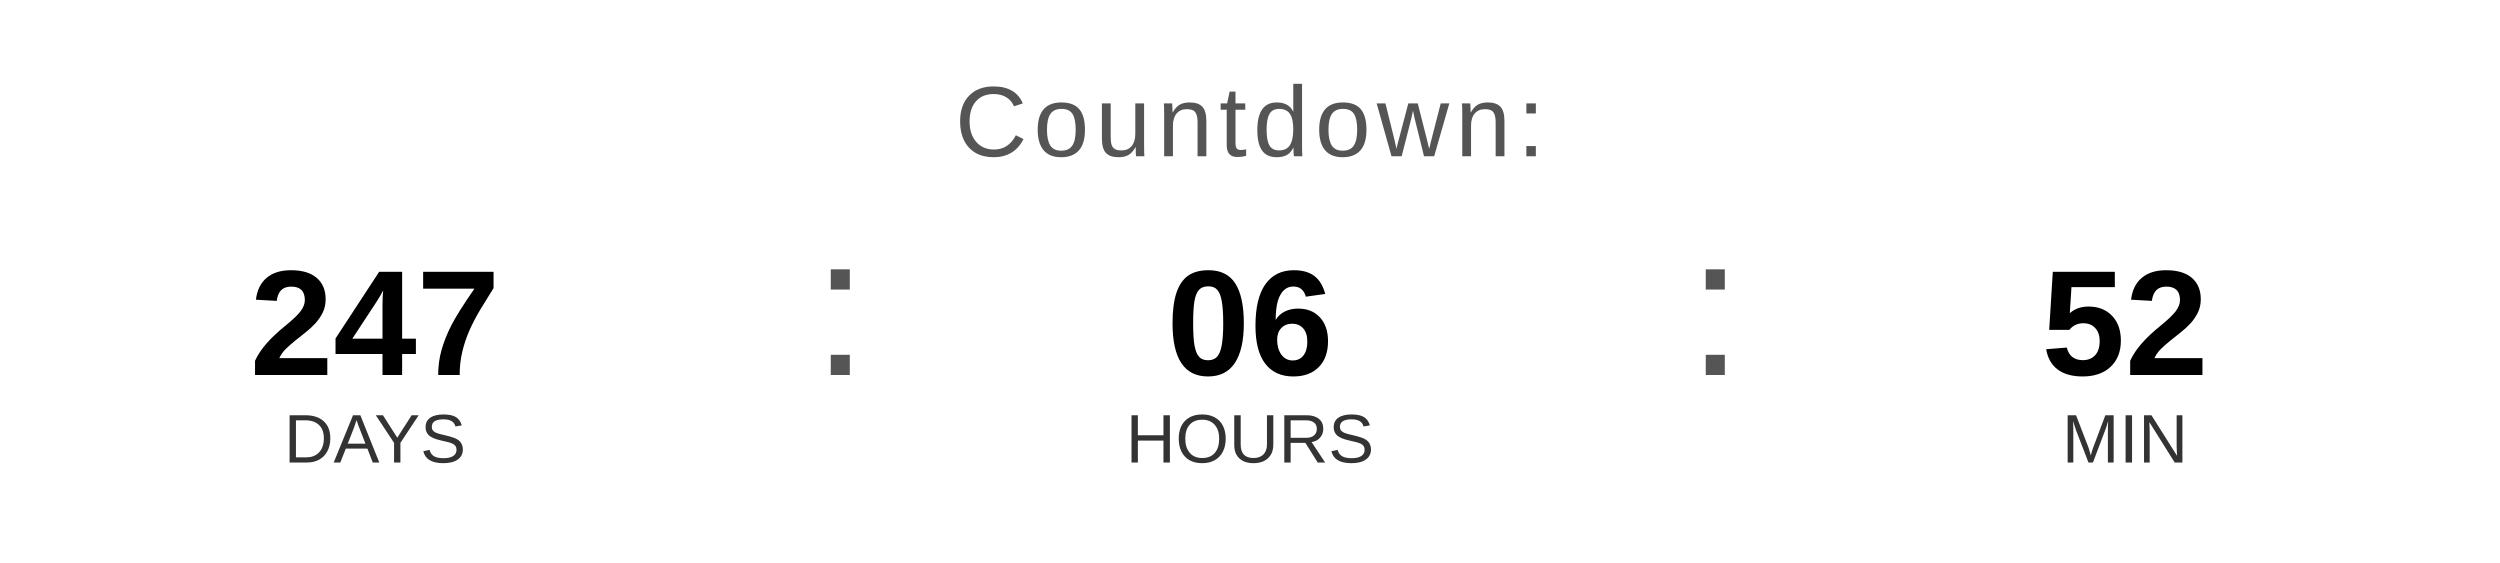
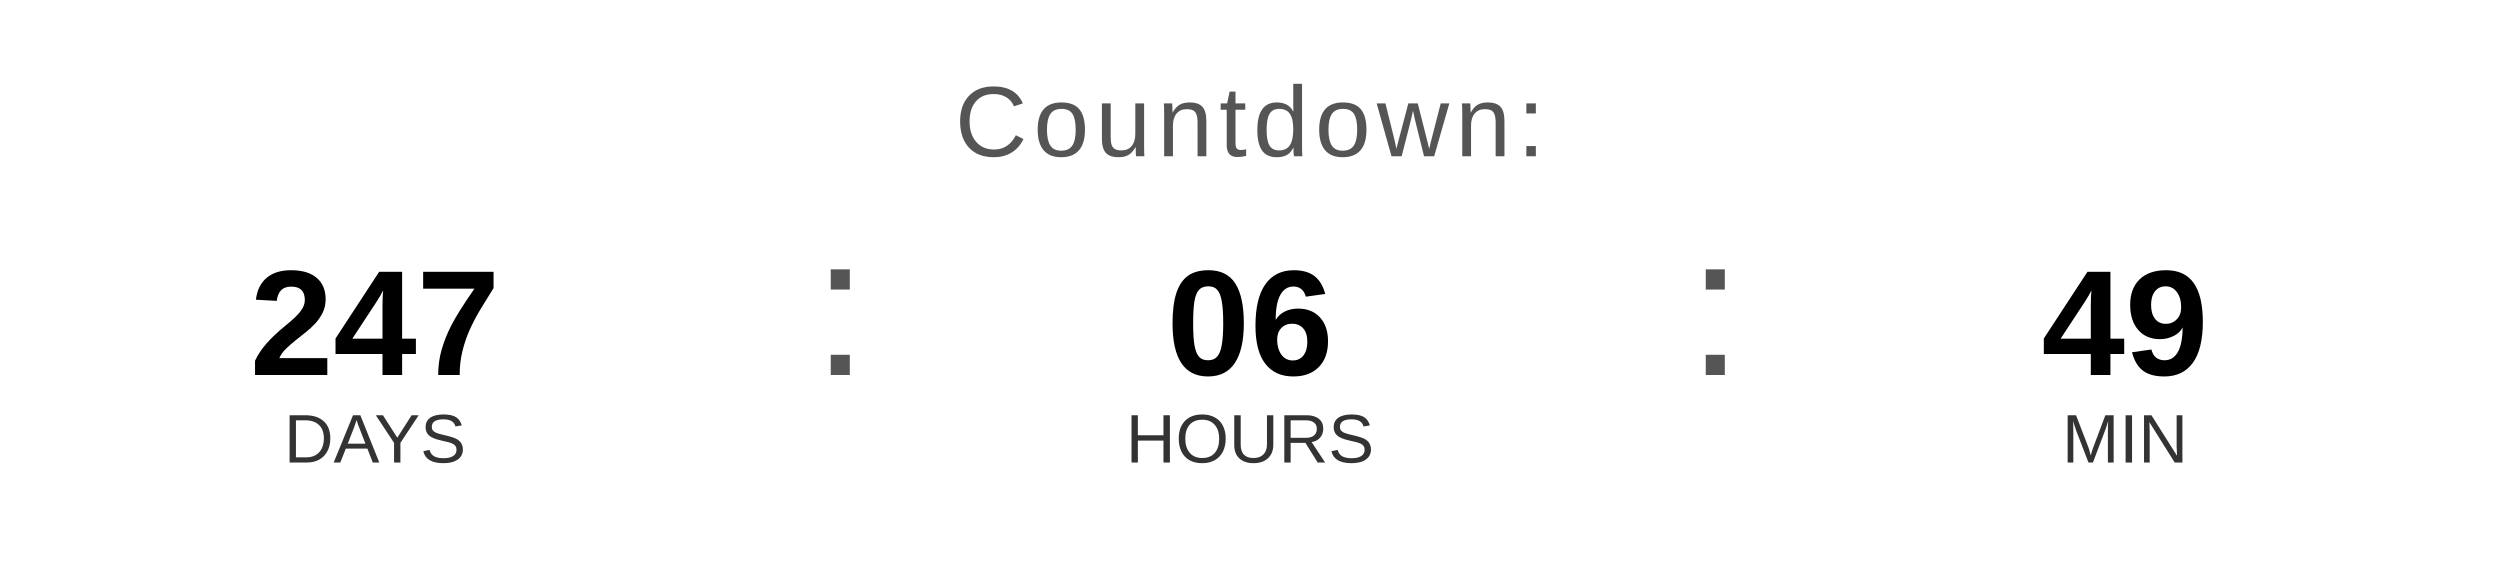
<svg xmlns="http://www.w3.org/2000/svg" width="400" height="90" viewBox="0 0 400 90">
  <text x="200" y="25" font-family="Arial, Helvetica, sans-serif" font-size="16" fill="#555555" text-anchor="middle" letter-spacing="1">
    Countdown:
  </text>
  <text x="60" y="60" font-family="Arial, Helvetica, sans-serif" font-size="24" font-weight="bold" fill="#000000" text-anchor="middle">247</text>
  <text x="60" y="74" font-family="Arial, Helvetica, sans-serif" font-size="11" fill="#333333" text-anchor="middle">DAYS</text>
  <text x="130" y="60" font-family="Arial, sans-serif" font-size="32" fill="#555555">:</text>
  <text x="200" y="60" font-family="Arial, Helvetica, sans-serif" font-size="24" font-weight="bold" fill="#000000" text-anchor="middle">06</text>
  <text x="200" y="74" font-family="Arial, Helvetica, sans-serif" font-size="11" fill="#333333" text-anchor="middle">HOURS</text>
  <text x="270" y="60" font-family="Arial, sans-serif" font-size="32" fill="#555555">:</text>
-   <text x="340" y="60" font-family="Arial, Helvetica, sans-serif" font-size="24" font-weight="bold" fill="#000000" text-anchor="middle">52</text>
+   <text x="340" y="60" font-family="Arial, Helvetica, sans-serif" font-size="24" font-weight="bold" fill="#000000" text-anchor="middle">49</text>
  <text x="340" y="74" font-family="Arial, Helvetica, sans-serif" font-size="11" fill="#333333" text-anchor="middle">MIN</text>
</svg>
